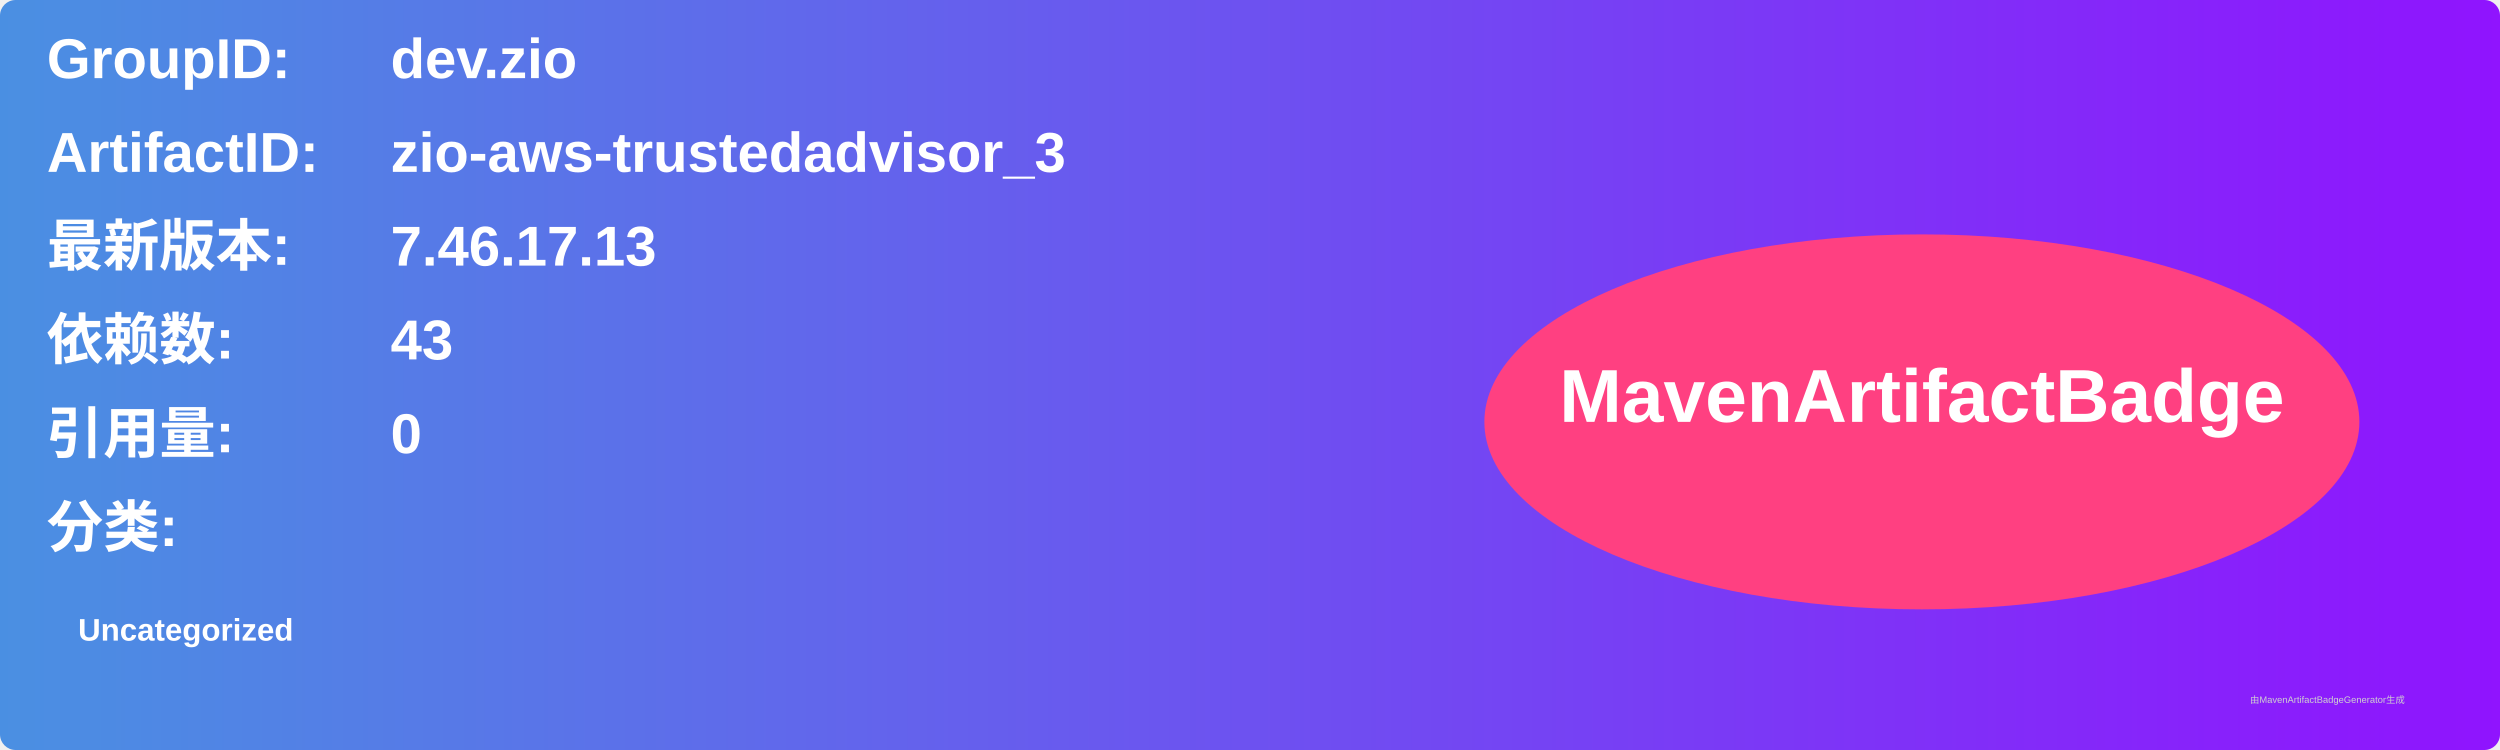
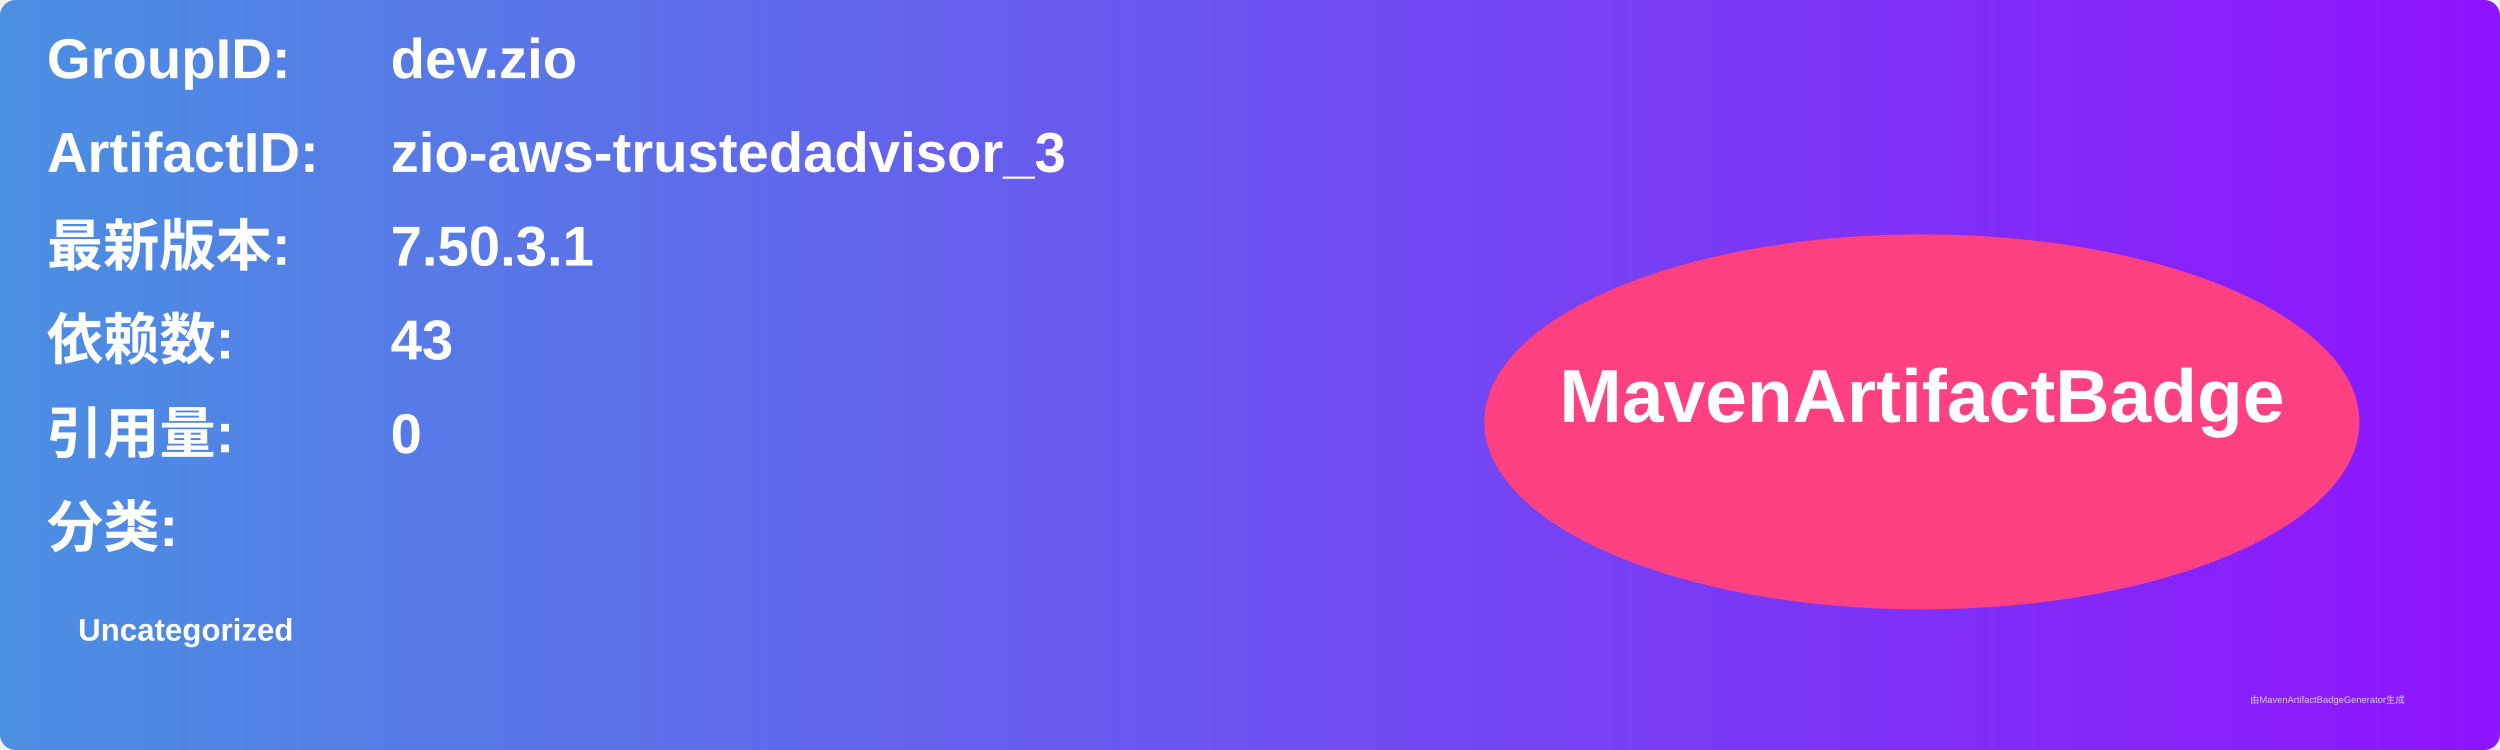
<svg xmlns="http://www.w3.org/2000/svg" width="800" height="240" viewBox="0 0 800 240">
  <linearGradient id="grad" x1="0%" y1="0%" x2="100%" y2="0%">
    <stop offset="0%" stop-color="#4a90e2" />
    <stop offset="100%" stop-color="#9013fe" />
  </linearGradient>
  <rect width="100%" height="100%" rx="5" ry="5" fill="url(#grad)" />
  <g transform="translate(15, 15)">
    <text x="0" y="10" font-family="Arial" font-size="18" fill="white" font-weight="bold" width="260">GroupID:</text>
    <text x="110" y="10" font-family="Arial" font-size="18" fill="white" font-weight="bold" width="460">dev.zio</text>
    <text x="0" y="40" font-family="Arial" font-size="18" fill="white" font-weight="bold" width="260">ArtifactID:</text>
    <text x="110" y="40" font-family="Arial" font-size="18" fill="white" font-weight="bold" width="460">zio-aws-trustedadvisor_3</text>
    <text x="0" y="70" font-family="Arial" font-size="18" fill="white" font-weight="bold">最新版本:</text>
    <text x="110" y="70" font-family="Arial" font-size="18" fill="white" font-weight="bold">
-       <tspan font-weight="bold">7.46.17.13</tspan>
+       <tspan font-weight="bold">7.50.3.1</tspan>
    </text>
    <text x="0" y="100" font-family="Arial" font-size="18" fill="white" font-weight="bold">依赖数: </text>
    <text x="110" y="100" font-family="Arial" font-size="18" fill="white">
      <tspan font-weight="bold">43</tspan>
    </text>
    <text x="0" y="130" font-family="Arial" font-size="18" fill="white" font-weight="bold">引用量: </text>
    <text x="110" y="130" font-family="Arial" font-size="18" fill="white">
      <tspan font-weight="bold">0</tspan>
    </text>
    <text x="0" y="160" font-family="Arial" font-size="18" fill="white" font-weight="bold">分类:</text>
    <text x="10" y="190" font-family="Arial" font-size="10" fill="white">
      <tspan font-weight="bold">Uncategorized</tspan>
    </text>
    <ellipse cx="600" cy="120" rx="140" ry="60" fill="#ff4081" />
    <text x="600" y="120" text-anchor="middle" font-family="Arial" font-size="24" fill="white" font-weight="bold">MavenArtifactBadge</text>
  </g>
  <text x="720" y="225" font-family="Arial" font-size="3" fill="#d0d0d0">由MavenArtifactBadgeGenerator生成</text>
</svg>
